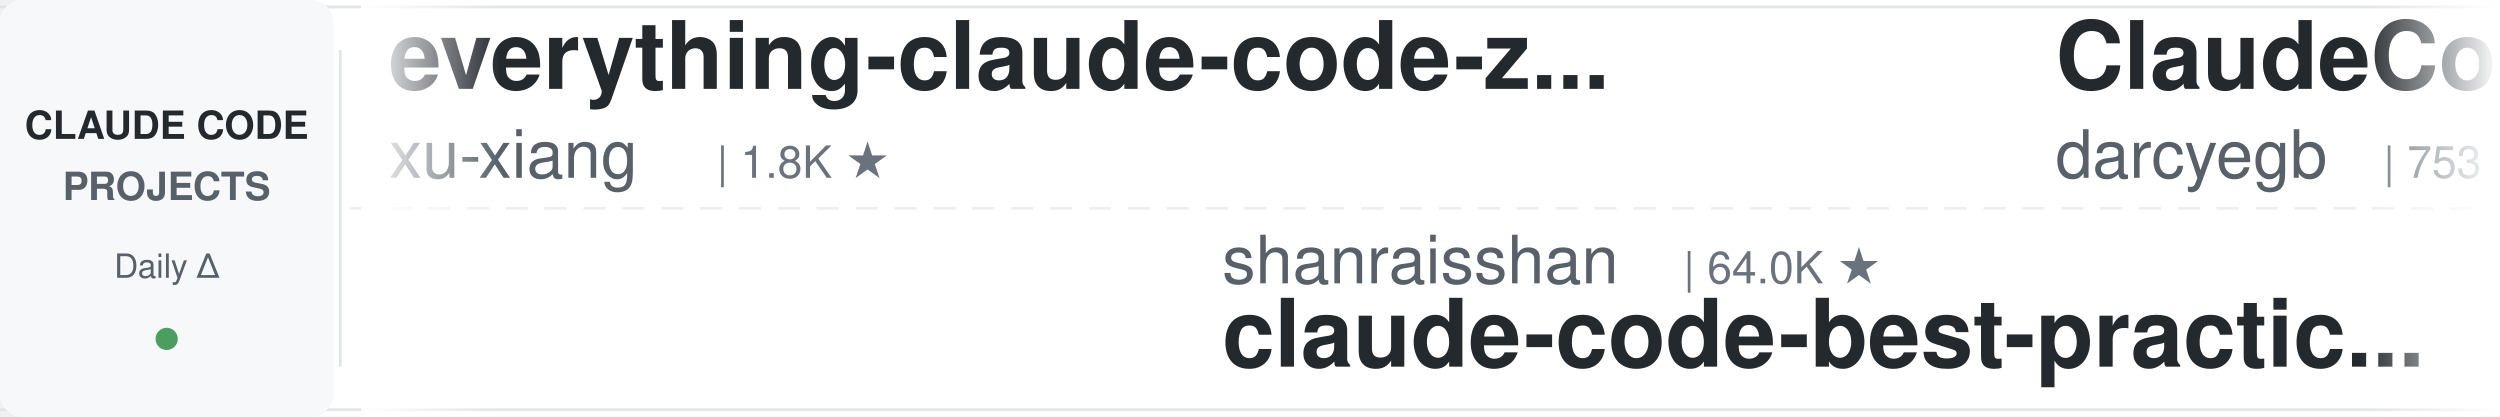
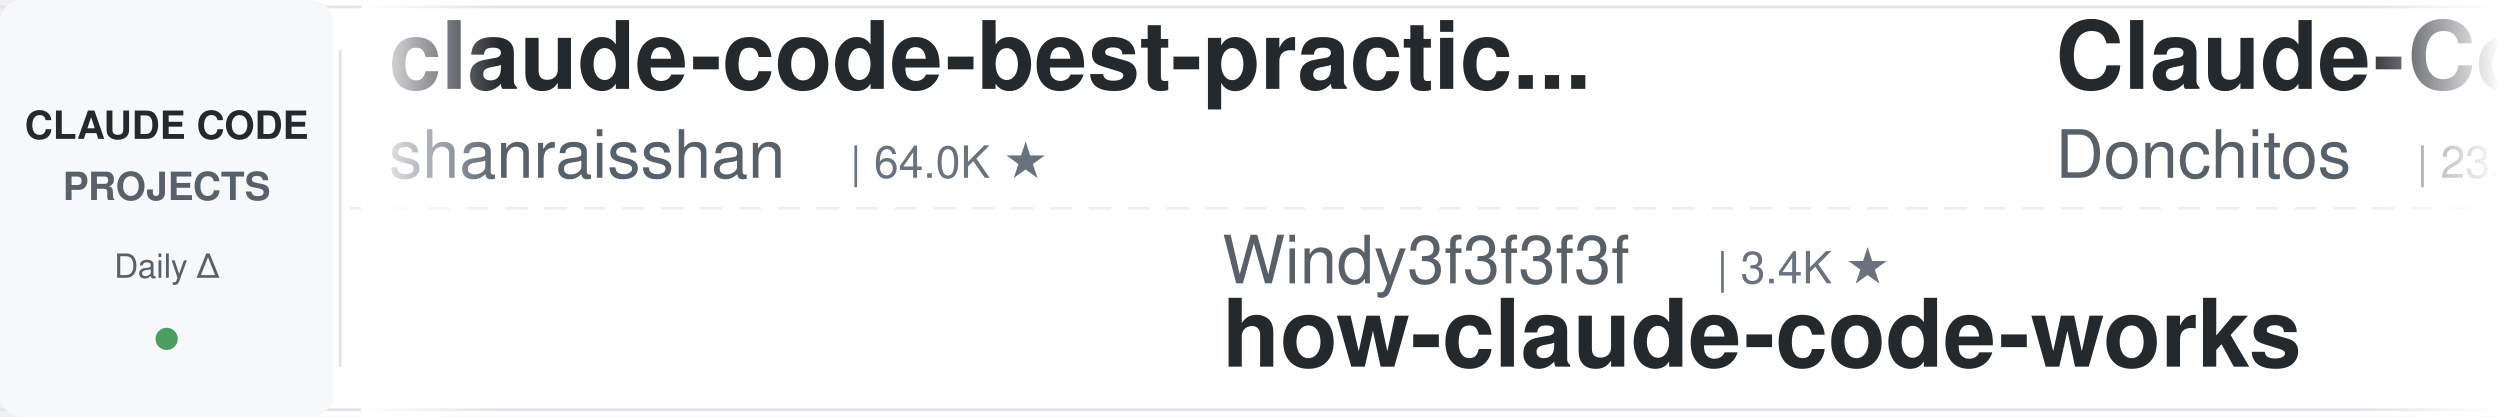
<svg xmlns="http://www.w3.org/2000/svg" width="900" height="150">
  <defs>
    <linearGradient id="leftFade" x1="0%" y1="0%" x2="100%" y2="0%">
      <stop offset="0%" style="stop-color:#ffffff;stop-opacity:1" />
      <stop offset="100%" style="stop-color:#ffffff;stop-opacity:0" />
    </linearGradient>
    <linearGradient id="rightFade" x1="0%" y1="0%" x2="100%" y2="0%">
      <stop offset="0%" style="stop-color:#ffffff;stop-opacity:0" />
      <stop offset="100%" style="stop-color:#ffffff;stop-opacity:1" />
    </linearGradient>
  </defs>
  <rect width="900" height="150" fill="#ffffff" rx="8" />
  <rect x="0" y="2" width="900" height="1" fill="#e1e4e8" />
  <rect x="0" y="147" width="900" height="1" fill="#e1e4e8" />
  <line x1="0" y1="75" x2="900" y2="75" stroke="#e1e4e8" stroke-width="1" stroke-dasharray="8 6" opacity="0.6" />
  <rect x="0" y="0" width="120" height="150" fill="#f6f8fa" rx="8" />
  <text x="60" y="50" font-family="-apple-system, BlinkMacSystemFont, 'Segoe UI', Helvetica, Arial, sans-serif" font-size="14" font-weight="600" fill="#24292e" text-anchor="middle">CLAUDE CODE</text>
  <text x="60" y="72" font-family="-apple-system, BlinkMacSystemFont, 'Segoe UI', Helvetica, Arial, sans-serif" font-size="14" font-weight="600" fill="#586069" text-anchor="middle">PROJECTS</text>
  <text x="60" y="100" font-family="-apple-system, BlinkMacSystemFont, 'Segoe UI', Helvetica, Arial, sans-serif" font-size="12" font-weight="500" fill="#586069" text-anchor="middle">Daily Δ</text>
  <circle cx="60" cy="122" r="4" fill="#22863a" opacity="0.8" />
  <rect x="122" y="18" width="1" height="114" fill="#e1e4e8" />
  <clipPath id="tickerClip">
    <rect x="130" y="0" width="770" height="150" />
  </clipPath>
  <g clip-path="url(#tickerClip)">
    <g id="tickerItems">
      <animateTransform attributeName="transform" attributeType="XML" type="translate" from="0 0" to="-3000 0" dur="54s" repeatCount="indefinite" />
      <g transform="translate(0, 0)">
-         <text x="140" y="32" font-family="-apple-system, BlinkMacSystemFont, 'Segoe UI', Helvetica, Arial, sans-serif" font-size="34" font-weight="600" fill="#24292e">everything-claude-code-z...</text>
-         <text x="140" y="64" font-family="-apple-system, BlinkMacSystemFont, 'Segoe UI', Helvetica, Arial, sans-serif" font-size="24" font-weight="400" fill="#586069">xu-xiang</text>
-         <text x="258" y="64" font-family="-apple-system, BlinkMacSystemFont, 'Segoe UI', Helvetica, Arial, sans-serif" font-size="16" font-weight="500" fill="#6a737d">| 1.8K ★</text>
+         <text x="140" y="32" font-family="-apple-system, BlinkMacSystemFont, 'Segoe UI', Helvetica, Arial, sans-serif" font-size="34" font-weight="600" fill="#24292e">claude-code-best-practic...</text>
+         <text x="140" y="64" font-family="-apple-system, BlinkMacSystemFont, 'Segoe UI', Helvetica, Arial, sans-serif" font-size="24" font-weight="400" fill="#586069">shanraisshan</text>
+         <text x="306" y="64" font-family="-apple-system, BlinkMacSystemFont, 'Segoe UI', Helvetica, Arial, sans-serif" font-size="16" font-weight="500" fill="#6a737d">| 64.0K ★</text>
      </g>
      <g transform="translate(300, 0)">
-         <text x="140" y="102" font-family="-apple-system, BlinkMacSystemFont, 'Segoe UI', Helvetica, Arial, sans-serif" font-size="24" font-weight="400" fill="#586069">shanraisshan</text>
-         <text x="306" y="102" font-family="-apple-system, BlinkMacSystemFont, 'Segoe UI', Helvetica, Arial, sans-serif" font-size="16" font-weight="500" fill="#6a737d">| 64.0K ★</text>
-         <text x="140" y="132" font-family="-apple-system, BlinkMacSystemFont, 'Segoe UI', Helvetica, Arial, sans-serif" font-size="34" font-weight="600" fill="#24292e">claude-code-best-practic...</text>
+         <text x="140" y="102" font-family="-apple-system, BlinkMacSystemFont, 'Segoe UI', Helvetica, Arial, sans-serif" font-size="24" font-weight="400" fill="#586069">Windy3f3f3f3f</text>
+         <text x="318" y="102" font-family="-apple-system, BlinkMacSystemFont, 'Segoe UI', Helvetica, Arial, sans-serif" font-size="16" font-weight="500" fill="#6a737d">| 3.4K ★</text>
+         <text x="140" y="132" font-family="-apple-system, BlinkMacSystemFont, 'Segoe UI', Helvetica, Arial, sans-serif" font-size="34" font-weight="600" fill="#24292e">how-claude-code-works</text>
      </g>
      <g transform="translate(600, 0)">
-         <text x="140" y="32" font-family="-apple-system, BlinkMacSystemFont, 'Segoe UI', Helvetica, Arial, sans-serif" font-size="34" font-weight="600" fill="#24292e">ClaudeCodeAgents</text>
-         <text x="140" y="64" font-family="-apple-system, BlinkMacSystemFont, 'Segoe UI', Helvetica, Arial, sans-serif" font-size="24" font-weight="400" fill="#586069">darcyegb</text>
-         <text x="258" y="64" font-family="-apple-system, BlinkMacSystemFont, 'Segoe UI', Helvetica, Arial, sans-serif" font-size="16" font-weight="500" fill="#6a737d">| 753 ★</text>
+         <text x="140" y="32" font-family="-apple-system, BlinkMacSystemFont, 'Segoe UI', Helvetica, Arial, sans-serif" font-size="34" font-weight="600" fill="#24292e">Claude-Code-Game-Studios</text>
+         <text x="140" y="64" font-family="-apple-system, BlinkMacSystemFont, 'Segoe UI', Helvetica, Arial, sans-serif" font-size="24" font-weight="400" fill="#586069">Donchitos</text>
+         <text x="270" y="64" font-family="-apple-system, BlinkMacSystemFont, 'Segoe UI', Helvetica, Arial, sans-serif" font-size="16" font-weight="500" fill="#6a737d">| 23.6K ★</text>
      </g>
      <g transform="translate(900, 0)">
-         <text x="140" y="102" font-family="-apple-system, BlinkMacSystemFont, 'Segoe UI', Helvetica, Arial, sans-serif" font-size="24" font-weight="400" fill="#586069">AICoderTudou</text>
-         <text x="306" y="102" font-family="-apple-system, BlinkMacSystemFont, 'Segoe UI', Helvetica, Arial, sans-serif" font-size="16" font-weight="500" fill="#6a737d">| 497 ★</text>
-         <text x="140" y="132" font-family="-apple-system, BlinkMacSystemFont, 'Segoe UI', Helvetica, Arial, sans-serif" font-size="34" font-weight="600" fill="#24292e">claude-code-tudou</text>
+         <text x="140" y="102" font-family="-apple-system, BlinkMacSystemFont, 'Segoe UI', Helvetica, Arial, sans-serif" font-size="24" font-weight="400" fill="#586069">multica-ai</text>
+         <text x="282" y="102" font-family="-apple-system, BlinkMacSystemFont, 'Segoe UI', Helvetica, Arial, sans-serif" font-size="16" font-weight="500" fill="#6a737d">| 199.7K ★</text>
+         <text x="140" y="132" font-family="-apple-system, BlinkMacSystemFont, 'Segoe UI', Helvetica, Arial, sans-serif" font-size="34" font-weight="600" fill="#24292e">andrej-karpathy-skills</text>
      </g>
      <g transform="translate(1200, 0)">
-         <text x="140" y="32" font-family="-apple-system, BlinkMacSystemFont, 'Segoe UI', Helvetica, Arial, sans-serif" font-size="34" font-weight="600" fill="#24292e">claude-code-router</text>
-         <text x="140" y="64" font-family="-apple-system, BlinkMacSystemFont, 'Segoe UI', Helvetica, Arial, sans-serif" font-size="24" font-weight="400" fill="#586069">musistudio</text>
-         <text x="282" y="64" font-family="-apple-system, BlinkMacSystemFont, 'Segoe UI', Helvetica, Arial, sans-serif" font-size="16" font-weight="500" fill="#6a737d">| 36.4K ★</text>
+         <text x="140" y="32" font-family="-apple-system, BlinkMacSystemFont, 'Segoe UI', Helvetica, Arial, sans-serif" font-size="34" font-weight="600" fill="#24292e">claude-code-engineering</text>
+         <text x="140" y="64" font-family="-apple-system, BlinkMacSystemFont, 'Segoe UI', Helvetica, Arial, sans-serif" font-size="24" font-weight="400" fill="#586069">huangjia2019</text>
+         <text x="306" y="64" font-family="-apple-system, BlinkMacSystemFont, 'Segoe UI', Helvetica, Arial, sans-serif" font-size="16" font-weight="500" fill="#6a737d">| 1.0K ★</text>
      </g>
      <g transform="translate(1500, 0)">
-         <text x="140" y="102" font-family="-apple-system, BlinkMacSystemFont, 'Segoe UI', Helvetica, Arial, sans-serif" font-size="24" font-weight="400" fill="#586069">zebbern</text>
-         <text x="246" y="102" font-family="-apple-system, BlinkMacSystemFont, 'Segoe UI', Helvetica, Arial, sans-serif" font-size="16" font-weight="500" fill="#6a737d">| 4.5K ★</text>
-         <text x="140" y="132" font-family="-apple-system, BlinkMacSystemFont, 'Segoe UI', Helvetica, Arial, sans-serif" font-size="34" font-weight="600" fill="#24292e">claude-code-guide</text>
+         <text x="140" y="102" font-family="-apple-system, BlinkMacSystemFont, 'Segoe UI', Helvetica, Arial, sans-serif" font-size="24" font-weight="400" fill="#586069">kodu-ai</text>
+         <text x="246" y="102" font-family="-apple-system, BlinkMacSystemFont, 'Segoe UI', Helvetica, Arial, sans-serif" font-size="16" font-weight="500" fill="#6a737d">| 5.2K ★</text>
+         <text x="140" y="132" font-family="-apple-system, BlinkMacSystemFont, 'Segoe UI', Helvetica, Arial, sans-serif" font-size="34" font-weight="600" fill="#24292e">claude-coder</text>
      </g>
      <g transform="translate(1800, 0)">
-         <text x="140" y="32" font-family="-apple-system, BlinkMacSystemFont, 'Segoe UI', Helvetica, Arial, sans-serif" font-size="34" font-weight="600" fill="#24292e">claude-code-rust</text>
-         <text x="140" y="64" font-family="-apple-system, BlinkMacSystemFont, 'Segoe UI', Helvetica, Arial, sans-serif" font-size="24" font-weight="400" fill="#586069">lorryjovens-hub</text>
-         <text x="342" y="64" font-family="-apple-system, BlinkMacSystemFont, 'Segoe UI', Helvetica, Arial, sans-serif" font-size="16" font-weight="500" fill="#6a737d">| 1.7K ★</text>
+         <text x="140" y="32" font-family="-apple-system, BlinkMacSystemFont, 'Segoe UI', Helvetica, Arial, sans-serif" font-size="34" font-weight="600" fill="#24292e">skills</text>
+         <text x="140" y="64" font-family="-apple-system, BlinkMacSystemFont, 'Segoe UI', Helvetica, Arial, sans-serif" font-size="24" font-weight="400" fill="#586069">anthropics</text>
+         <text x="282" y="64" font-family="-apple-system, BlinkMacSystemFont, 'Segoe UI', Helvetica, Arial, sans-serif" font-size="16" font-weight="500" fill="#6a737d">| 166.3K ★</text>
      </g>
      <g transform="translate(2100, 0)">
-         <text x="140" y="102" font-family="-apple-system, BlinkMacSystemFont, 'Segoe UI', Helvetica, Arial, sans-serif" font-size="24" font-weight="400" fill="#586069">Windy3f3f3f3f</text>
-         <text x="318" y="102" font-family="-apple-system, BlinkMacSystemFont, 'Segoe UI', Helvetica, Arial, sans-serif" font-size="16" font-weight="500" fill="#6a737d">| 2.5K ★</text>
-         <text x="140" y="132" font-family="-apple-system, BlinkMacSystemFont, 'Segoe UI', Helvetica, Arial, sans-serif" font-size="34" font-weight="600" fill="#24292e">claude-code-from-scratch</text>
+         <text x="140" y="102" font-family="-apple-system, BlinkMacSystemFont, 'Segoe UI', Helvetica, Arial, sans-serif" font-size="24" font-weight="400" fill="#586069">VILA-Lab</text>
+         <text x="258" y="102" font-family="-apple-system, BlinkMacSystemFont, 'Segoe UI', Helvetica, Arial, sans-serif" font-size="16" font-weight="500" fill="#6a737d">| 2.0K ★</text>
+         <text x="140" y="132" font-family="-apple-system, BlinkMacSystemFont, 'Segoe UI', Helvetica, Arial, sans-serif" font-size="34" font-weight="600" fill="#24292e">Dive-into-Claude-Code</text>
      </g>
      <g transform="translate(2400, 0)">
-         <text x="140" y="32" font-family="-apple-system, BlinkMacSystemFont, 'Segoe UI', Helvetica, Arial, sans-serif" font-size="34" font-weight="600" fill="#24292e">andrej-karpathy-skills</text>
-         <text x="140" y="64" font-family="-apple-system, BlinkMacSystemFont, 'Segoe UI', Helvetica, Arial, sans-serif" font-size="24" font-weight="400" fill="#586069">multica-ai</text>
-         <text x="282" y="64" font-family="-apple-system, BlinkMacSystemFont, 'Segoe UI', Helvetica, Arial, sans-serif" font-size="16" font-weight="500" fill="#6a737d">| 199.6K ★</text>
+         <text x="140" y="32" font-family="-apple-system, BlinkMacSystemFont, 'Segoe UI', Helvetica, Arial, sans-serif" font-size="34" font-weight="600" fill="#24292e">ralph-claude-code</text>
+         <text x="140" y="64" font-family="-apple-system, BlinkMacSystemFont, 'Segoe UI', Helvetica, Arial, sans-serif" font-size="24" font-weight="400" fill="#586069">frankbria</text>
+         <text x="270" y="64" font-family="-apple-system, BlinkMacSystemFont, 'Segoe UI', Helvetica, Arial, sans-serif" font-size="16" font-weight="500" fill="#6a737d">| 9.6K ★</text>
      </g>
      <g transform="translate(2700, 0)">
-         <text x="140" y="102" font-family="-apple-system, BlinkMacSystemFont, 'Segoe UI', Helvetica, Arial, sans-serif" font-size="24" font-weight="400" fill="#586069">disler</text>
-         <text x="234" y="102" font-family="-apple-system, BlinkMacSystemFont, 'Segoe UI', Helvetica, Arial, sans-serif" font-size="16" font-weight="500" fill="#6a737d">| 1.6K ★</text>
-         <text x="140" y="132" font-family="-apple-system, BlinkMacSystemFont, 'Segoe UI', Helvetica, Arial, sans-serif" font-size="34" font-weight="600" fill="#24292e">pi-vs-claude-code</text>
+         <text x="140" y="102" font-family="-apple-system, BlinkMacSystemFont, 'Segoe UI', Helvetica, Arial, sans-serif" font-size="24" font-weight="400" fill="#586069">repowise-dev</text>
+         <text x="306" y="102" font-family="-apple-system, BlinkMacSystemFont, 'Segoe UI', Helvetica, Arial, sans-serif" font-size="16" font-weight="500" fill="#6a737d">| 1.2K ★</text>
+         <text x="140" y="132" font-family="-apple-system, BlinkMacSystemFont, 'Segoe UI', Helvetica, Arial, sans-serif" font-size="34" font-weight="600" fill="#24292e">claude-code-prompts</text>
      </g>
      <g transform="translate(3000, 0)">
-         <text x="140" y="32" font-family="-apple-system, BlinkMacSystemFont, 'Segoe UI', Helvetica, Arial, sans-serif" font-size="34" font-weight="600" fill="#24292e">everything-claude-code-z...</text>
-         <text x="140" y="64" font-family="-apple-system, BlinkMacSystemFont, 'Segoe UI', Helvetica, Arial, sans-serif" font-size="24" font-weight="400" fill="#586069">xu-xiang</text>
-         <text x="258" y="64" font-family="-apple-system, BlinkMacSystemFont, 'Segoe UI', Helvetica, Arial, sans-serif" font-size="16" font-weight="500" fill="#6a737d">| 1.8K ★</text>
+         <text x="140" y="32" font-family="-apple-system, BlinkMacSystemFont, 'Segoe UI', Helvetica, Arial, sans-serif" font-size="34" font-weight="600" fill="#24292e">claude-code-best-practic...</text>
+         <text x="140" y="64" font-family="-apple-system, BlinkMacSystemFont, 'Segoe UI', Helvetica, Arial, sans-serif" font-size="24" font-weight="400" fill="#586069">shanraisshan</text>
+         <text x="306" y="64" font-family="-apple-system, BlinkMacSystemFont, 'Segoe UI', Helvetica, Arial, sans-serif" font-size="16" font-weight="500" fill="#6a737d">| 64.0K ★</text>
      </g>
      <g transform="translate(3300, 0)">
-         <text x="140" y="102" font-family="-apple-system, BlinkMacSystemFont, 'Segoe UI', Helvetica, Arial, sans-serif" font-size="24" font-weight="400" fill="#586069">shanraisshan</text>
-         <text x="306" y="102" font-family="-apple-system, BlinkMacSystemFont, 'Segoe UI', Helvetica, Arial, sans-serif" font-size="16" font-weight="500" fill="#6a737d">| 64.0K ★</text>
-         <text x="140" y="132" font-family="-apple-system, BlinkMacSystemFont, 'Segoe UI', Helvetica, Arial, sans-serif" font-size="34" font-weight="600" fill="#24292e">claude-code-best-practic...</text>
+         <text x="140" y="102" font-family="-apple-system, BlinkMacSystemFont, 'Segoe UI', Helvetica, Arial, sans-serif" font-size="24" font-weight="400" fill="#586069">Windy3f3f3f3f</text>
+         <text x="318" y="102" font-family="-apple-system, BlinkMacSystemFont, 'Segoe UI', Helvetica, Arial, sans-serif" font-size="16" font-weight="500" fill="#6a737d">| 3.4K ★</text>
+         <text x="140" y="132" font-family="-apple-system, BlinkMacSystemFont, 'Segoe UI', Helvetica, Arial, sans-serif" font-size="34" font-weight="600" fill="#24292e">how-claude-code-works</text>
      </g>
      <g transform="translate(3600, 0)">
-         <text x="140" y="32" font-family="-apple-system, BlinkMacSystemFont, 'Segoe UI', Helvetica, Arial, sans-serif" font-size="34" font-weight="600" fill="#24292e">ClaudeCodeAgents</text>
-         <text x="140" y="64" font-family="-apple-system, BlinkMacSystemFont, 'Segoe UI', Helvetica, Arial, sans-serif" font-size="24" font-weight="400" fill="#586069">darcyegb</text>
-         <text x="258" y="64" font-family="-apple-system, BlinkMacSystemFont, 'Segoe UI', Helvetica, Arial, sans-serif" font-size="16" font-weight="500" fill="#6a737d">| 753 ★</text>
+         <text x="140" y="32" font-family="-apple-system, BlinkMacSystemFont, 'Segoe UI', Helvetica, Arial, sans-serif" font-size="34" font-weight="600" fill="#24292e">Claude-Code-Game-Studios</text>
+         <text x="140" y="64" font-family="-apple-system, BlinkMacSystemFont, 'Segoe UI', Helvetica, Arial, sans-serif" font-size="24" font-weight="400" fill="#586069">Donchitos</text>
+         <text x="270" y="64" font-family="-apple-system, BlinkMacSystemFont, 'Segoe UI', Helvetica, Arial, sans-serif" font-size="16" font-weight="500" fill="#6a737d">| 23.6K ★</text>
      </g>
      <g transform="translate(3900, 0)">
-         <text x="140" y="102" font-family="-apple-system, BlinkMacSystemFont, 'Segoe UI', Helvetica, Arial, sans-serif" font-size="24" font-weight="400" fill="#586069">AICoderTudou</text>
-         <text x="306" y="102" font-family="-apple-system, BlinkMacSystemFont, 'Segoe UI', Helvetica, Arial, sans-serif" font-size="16" font-weight="500" fill="#6a737d">| 497 ★</text>
-         <text x="140" y="132" font-family="-apple-system, BlinkMacSystemFont, 'Segoe UI', Helvetica, Arial, sans-serif" font-size="34" font-weight="600" fill="#24292e">claude-code-tudou</text>
+         <text x="140" y="102" font-family="-apple-system, BlinkMacSystemFont, 'Segoe UI', Helvetica, Arial, sans-serif" font-size="24" font-weight="400" fill="#586069">multica-ai</text>
+         <text x="282" y="102" font-family="-apple-system, BlinkMacSystemFont, 'Segoe UI', Helvetica, Arial, sans-serif" font-size="16" font-weight="500" fill="#6a737d">| 199.7K ★</text>
+         <text x="140" y="132" font-family="-apple-system, BlinkMacSystemFont, 'Segoe UI', Helvetica, Arial, sans-serif" font-size="34" font-weight="600" fill="#24292e">andrej-karpathy-skills</text>
      </g>
    </g>
  </g>
  <rect x="130" y="0" width="50" height="150" fill="url(#leftFade)" />
  <rect x="850" y="0" width="50" height="150" fill="url(#rightFade)" />
</svg>
